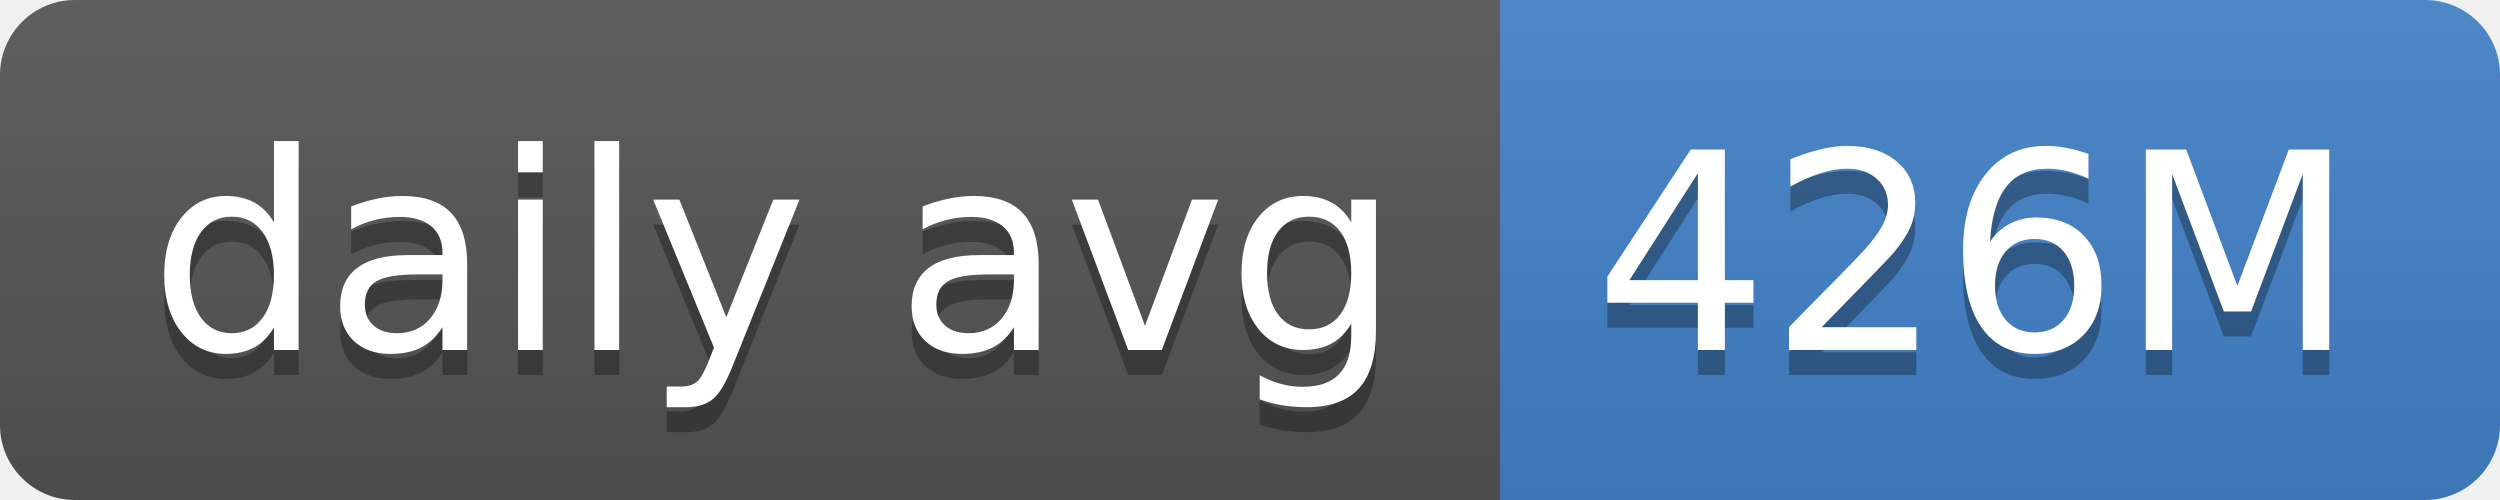
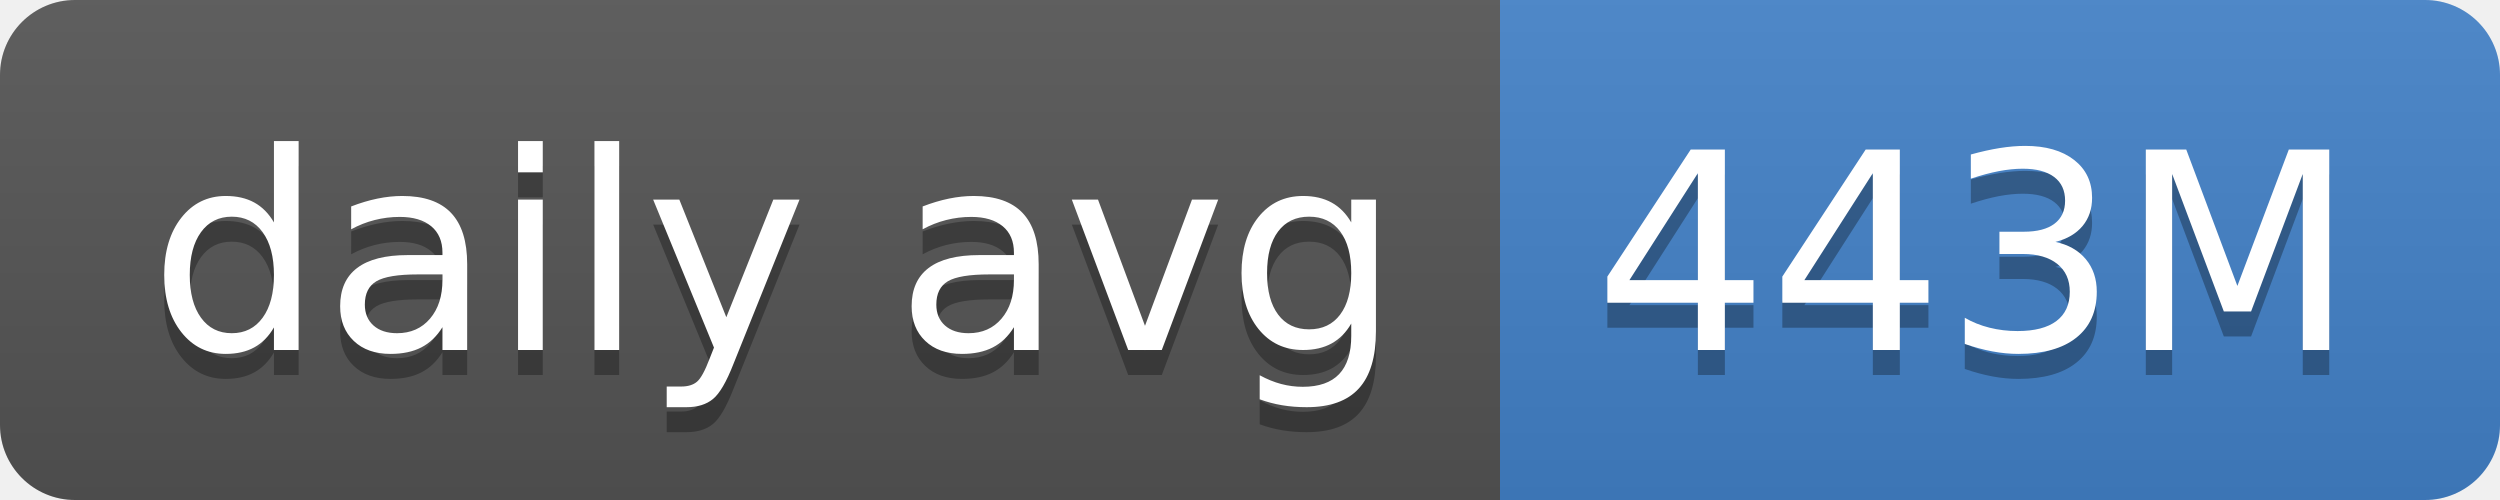
- <svg xmlns="http://www.w3.org/2000/svg" width="100" height="20" role="img" aria-label="daily avg: 426M">
+ <svg xmlns="http://www.w3.org/2000/svg" width="100" height="20" role="img" aria-label="daily avg: 443M">
  <linearGradient id="s" x2="0" y2="100%">
    <stop offset="0" stop-color="#bbb" stop-opacity=".1" />
    <stop offset="1" stop-opacity=".1" />
  </linearGradient>
  <clipPath id="r">
    <rect width="100" height="20" rx="3" fill="#fff" />
  </clipPath>
  <g clip-path="url(#r)">
    <rect width="60" height="20" fill="#555" />
    <rect x="60" width="40" height="20" fill="#4382c9" />
    <rect width="100" height="20" fill="url(#s)" />
  </g>
  <g fill="#fff" text-anchor="middle" font-family="Verdana,Geneva,DejaVu Sans,sans-serif" text-rendering="geometricPrecision" font-size="110">
    <text aria-hidden="true" x="310" y="150" fill="#010101" fill-opacity=".3" transform="scale(.1)" textLength="500">daily avg</text>
    <text x="310" y="140" transform="scale(.1)" fill="#fff" textLength="500">daily avg</text>
-     <text aria-hidden="true" x="790" y="150" fill="#010101" fill-opacity=".3" transform="scale(.1)" textLength="300">426M</text>
-     <text x="790" y="140" transform="scale(.1)" fill="#fff" textLength="300">426M</text>
+     <text aria-hidden="true" x="790" y="150" fill="#010101" fill-opacity=".3" transform="scale(.1)" textLength="300">443M</text>
+     <text x="790" y="140" transform="scale(.1)" fill="#fff" textLength="300">443M</text>
  </g>
</svg>
